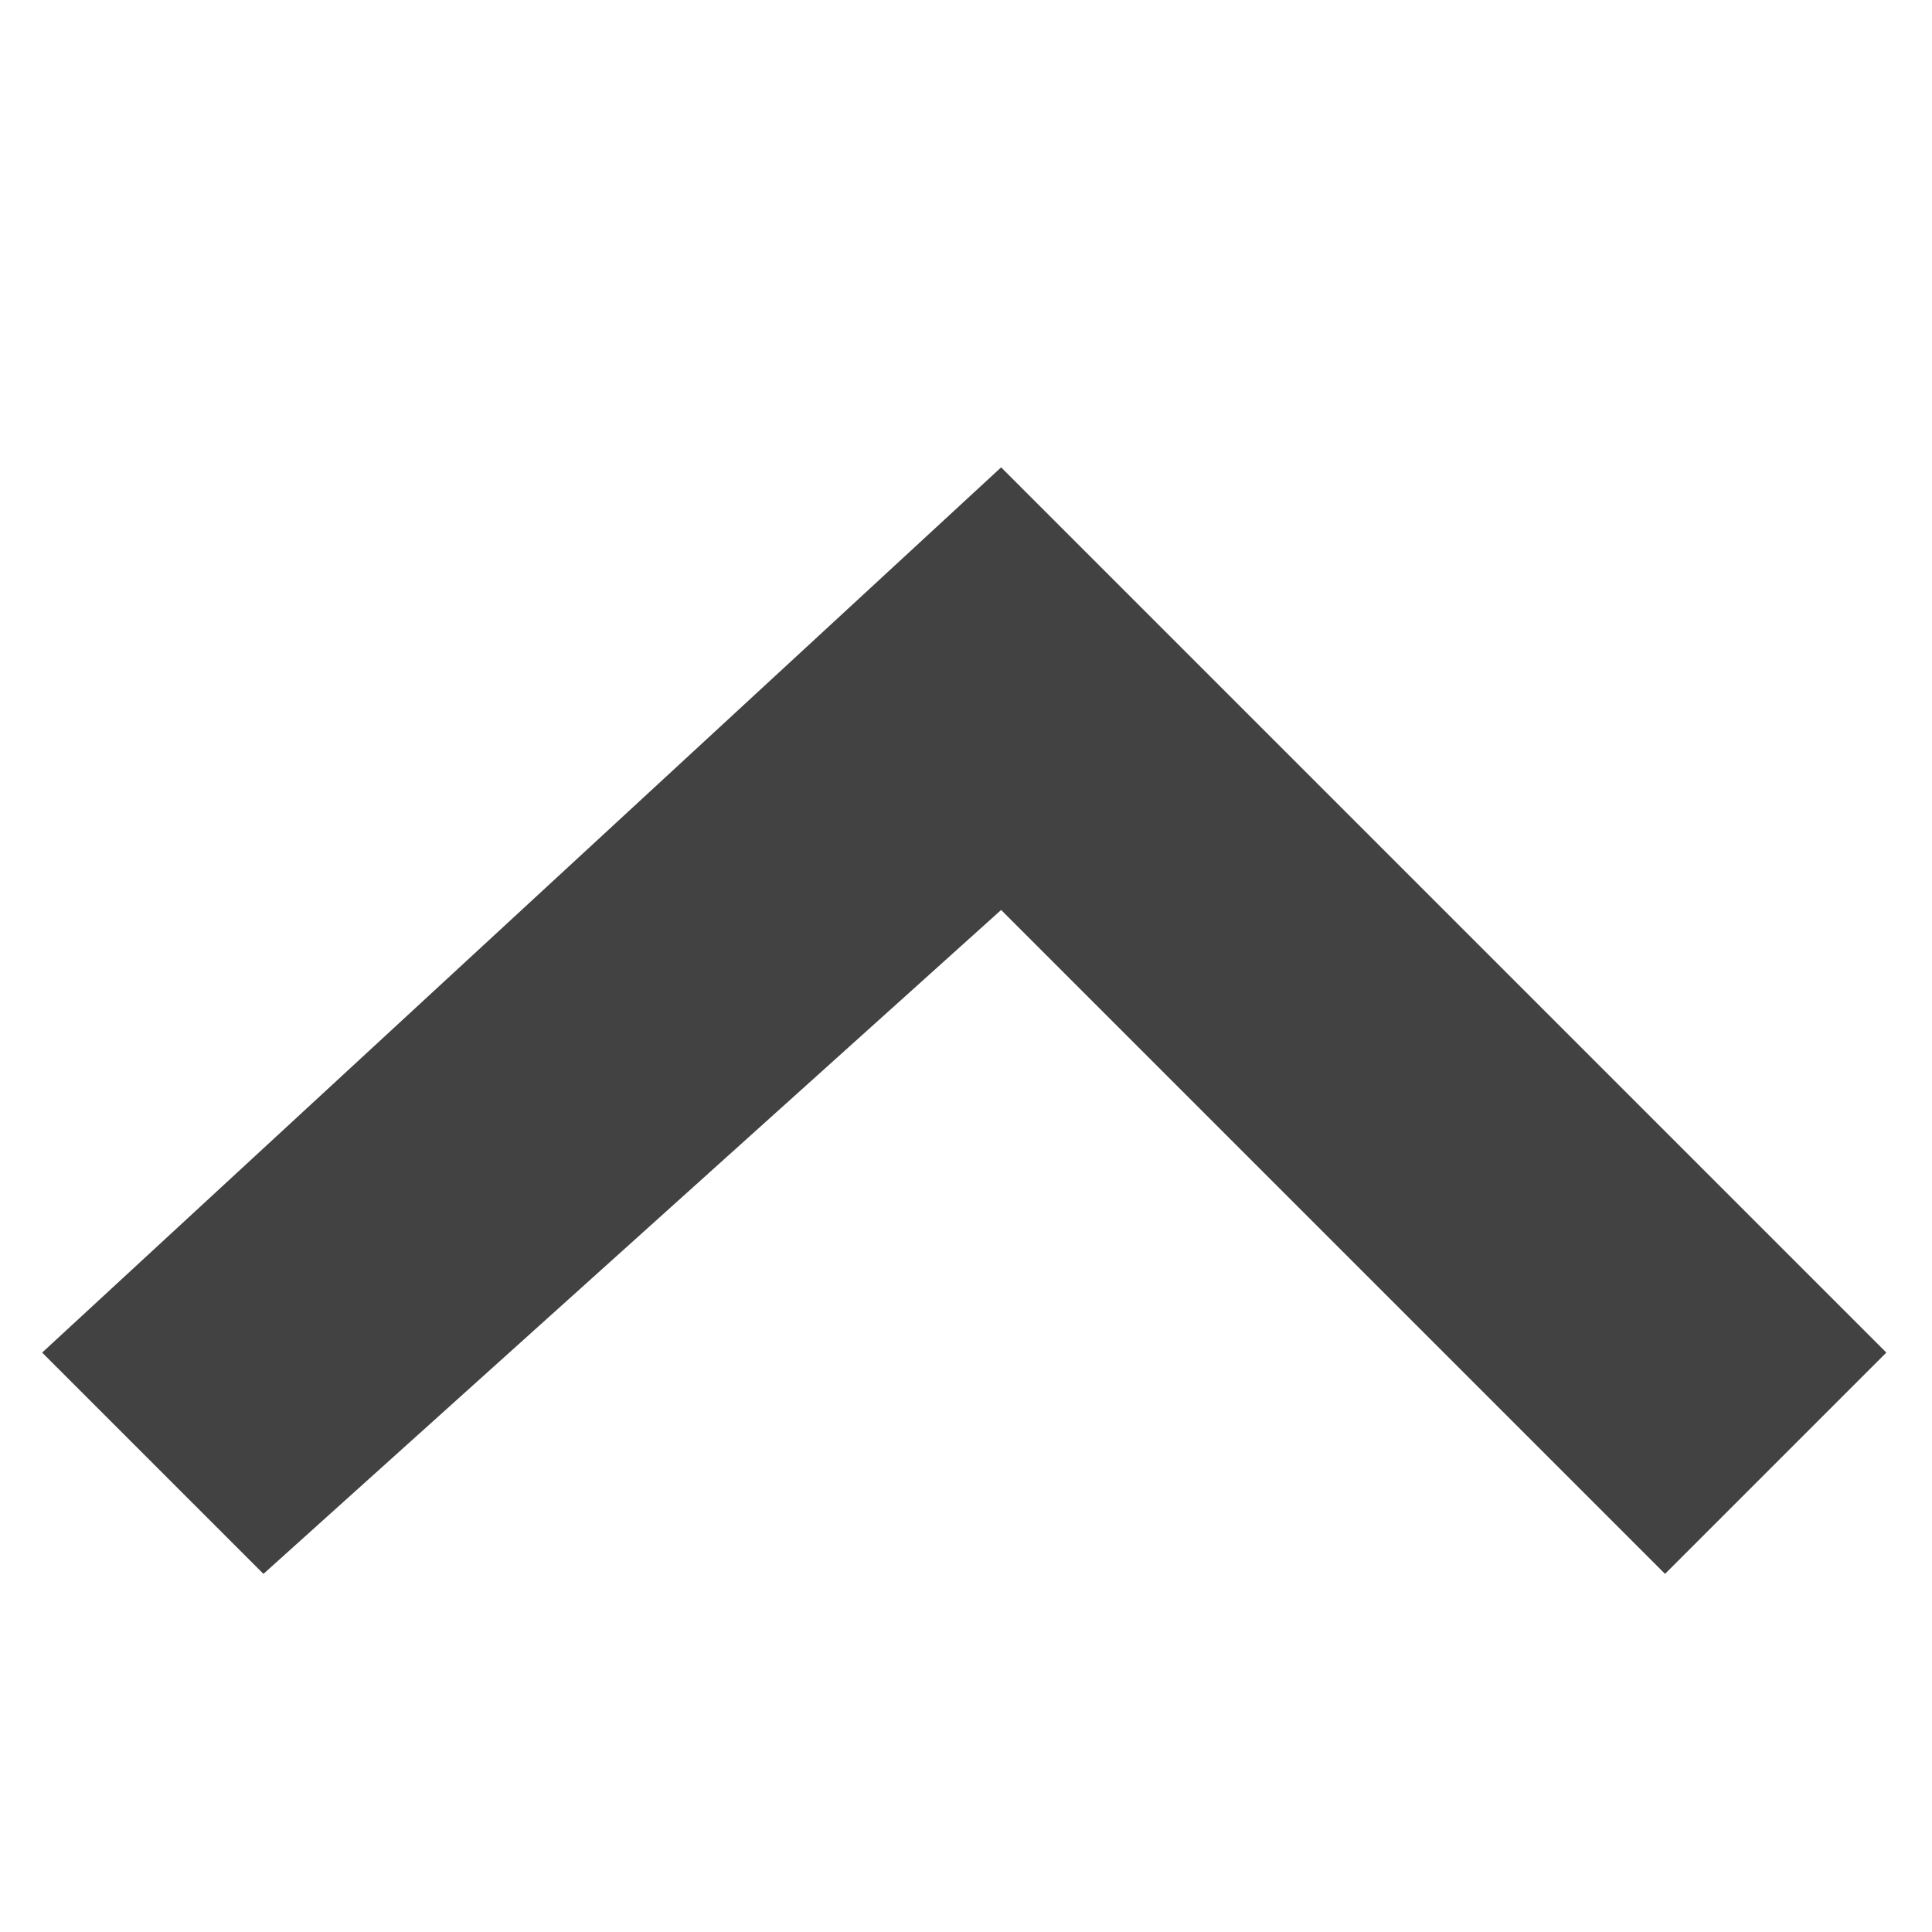
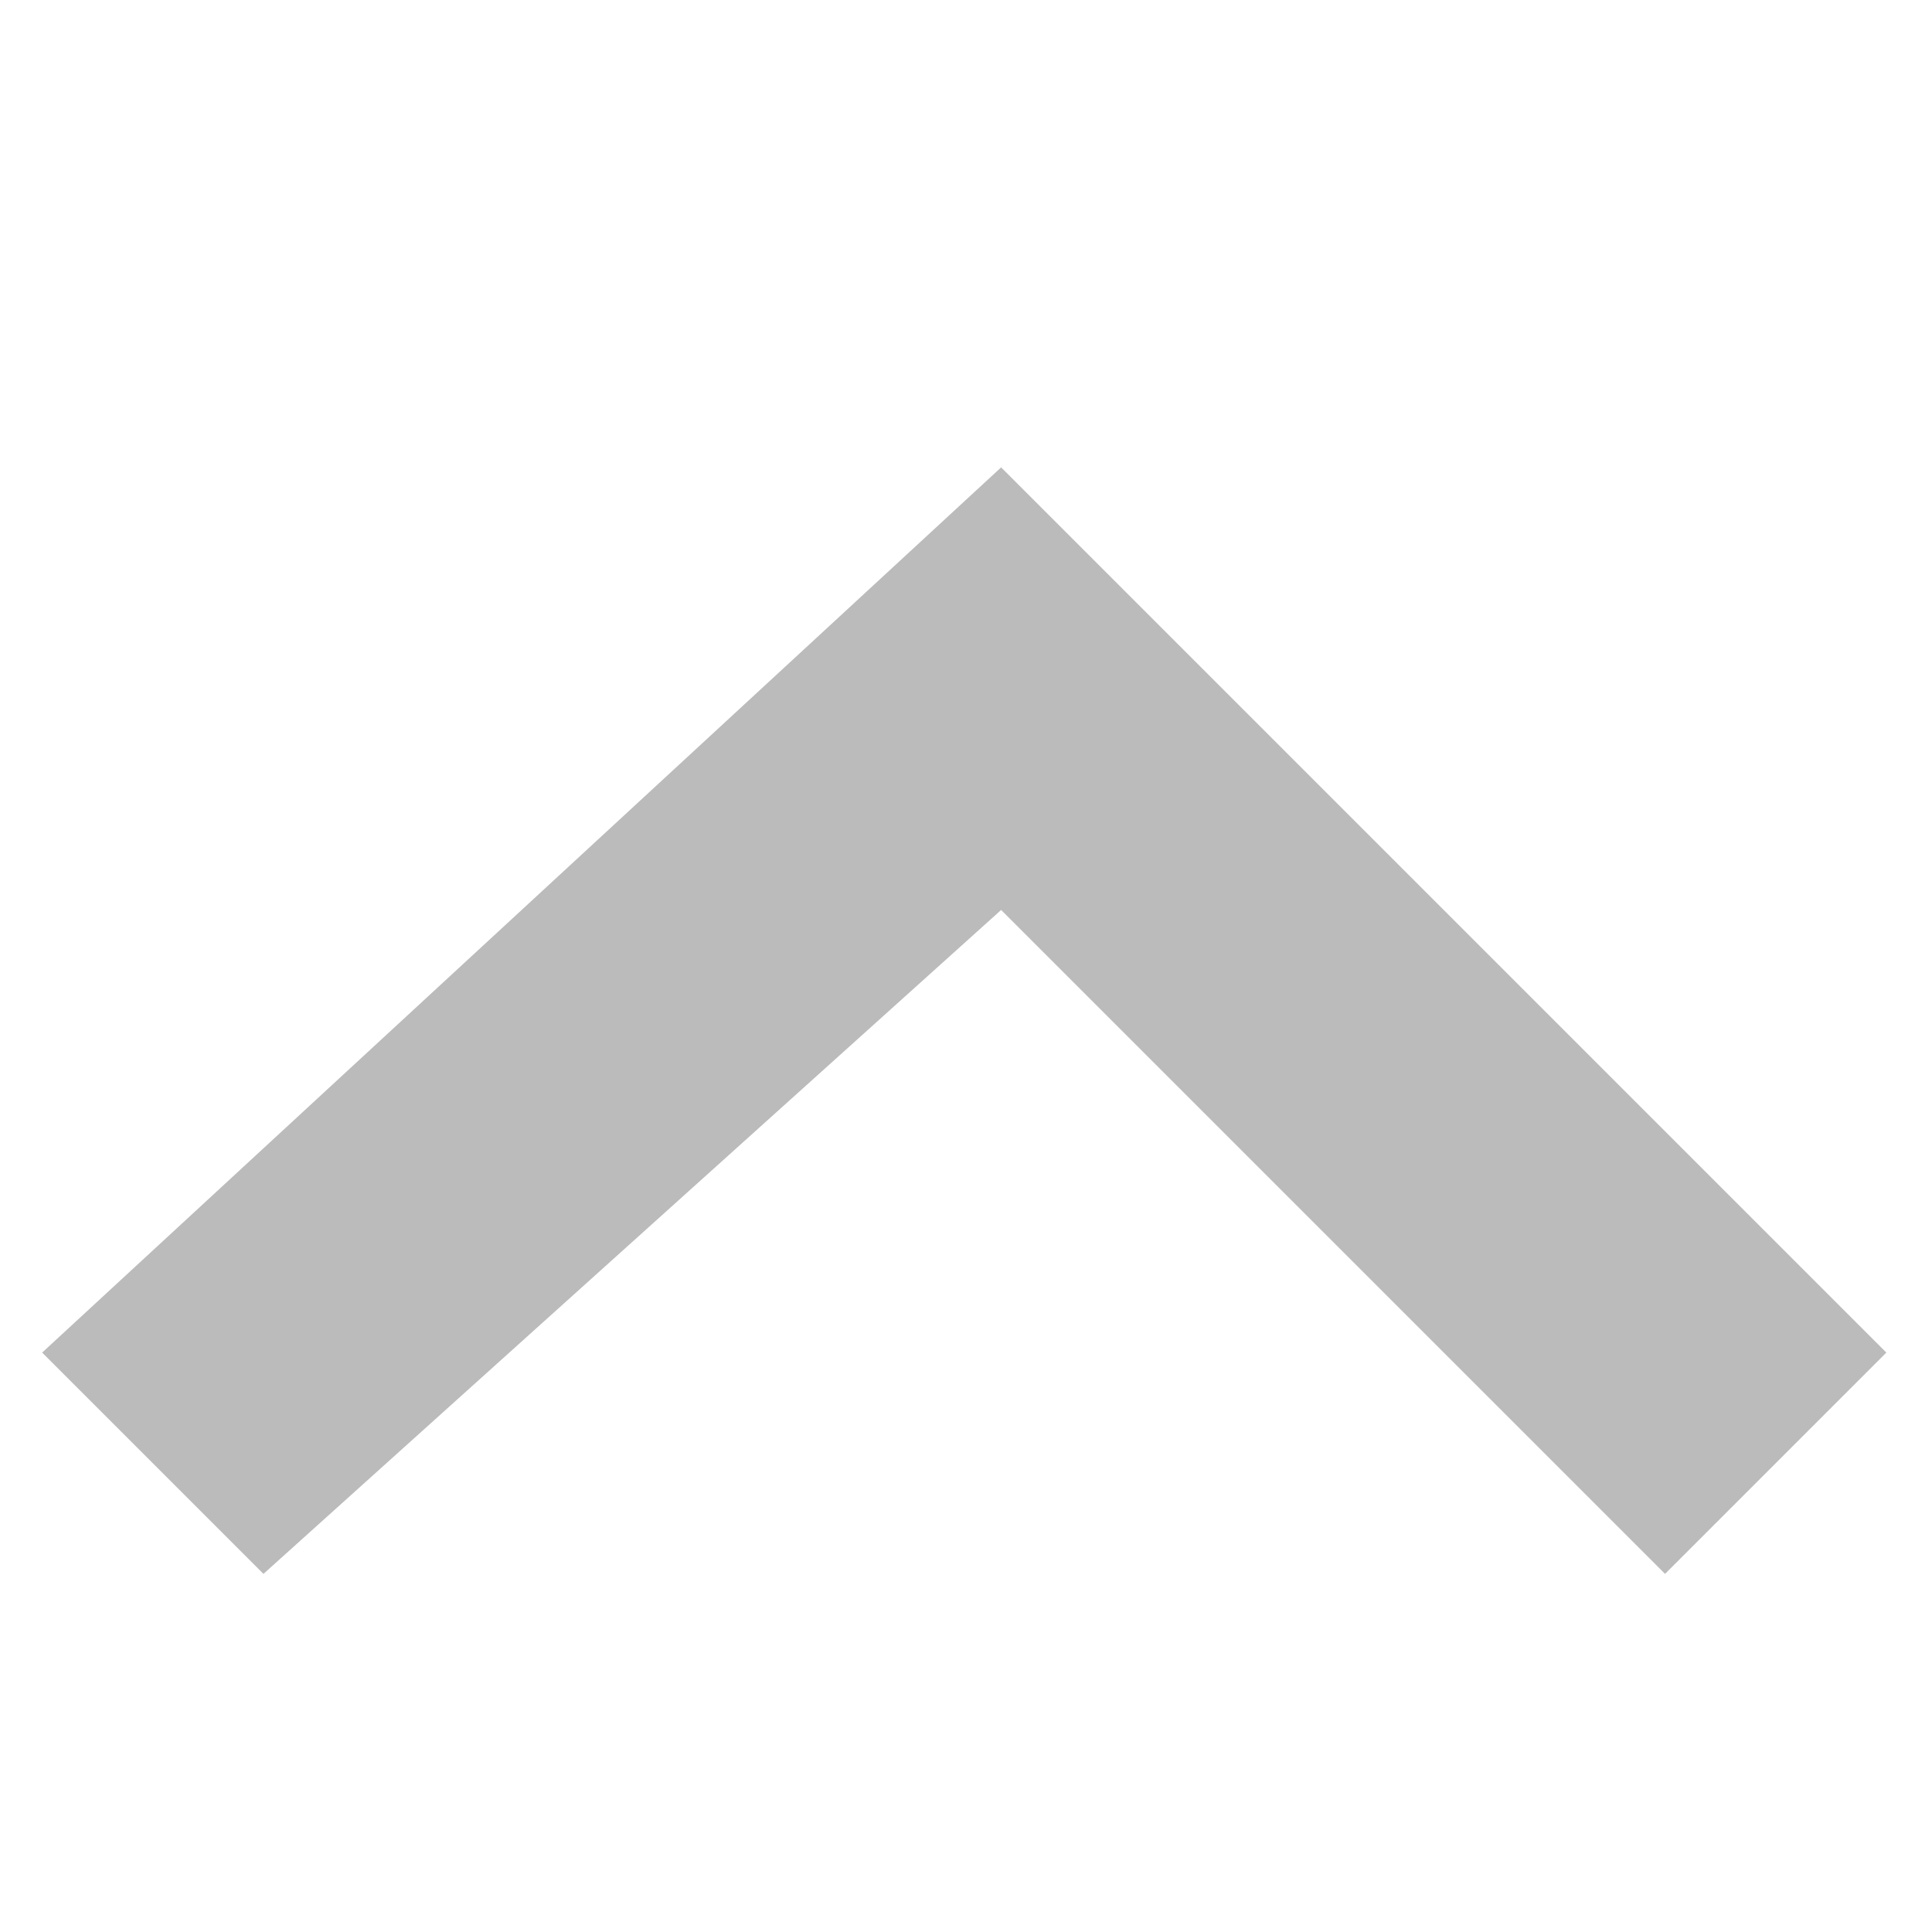
<svg xmlns="http://www.w3.org/2000/svg" viewBox="0 0 11 11">
-   <path d="m9.48,8.961l1.26,-1.26l-5.04,-5.04l-5.46,5.04l1.26,1.26l4.2,-3.78l3.78,3.78z" fill="#424242" />
+   <path d="m9.48,8.961l1.26,-1.26l-5.04,-5.04l-5.46,5.04l1.26,1.26l4.2,-3.78l3.78,3.78z" fill="#BBBBBB" />
</svg>
